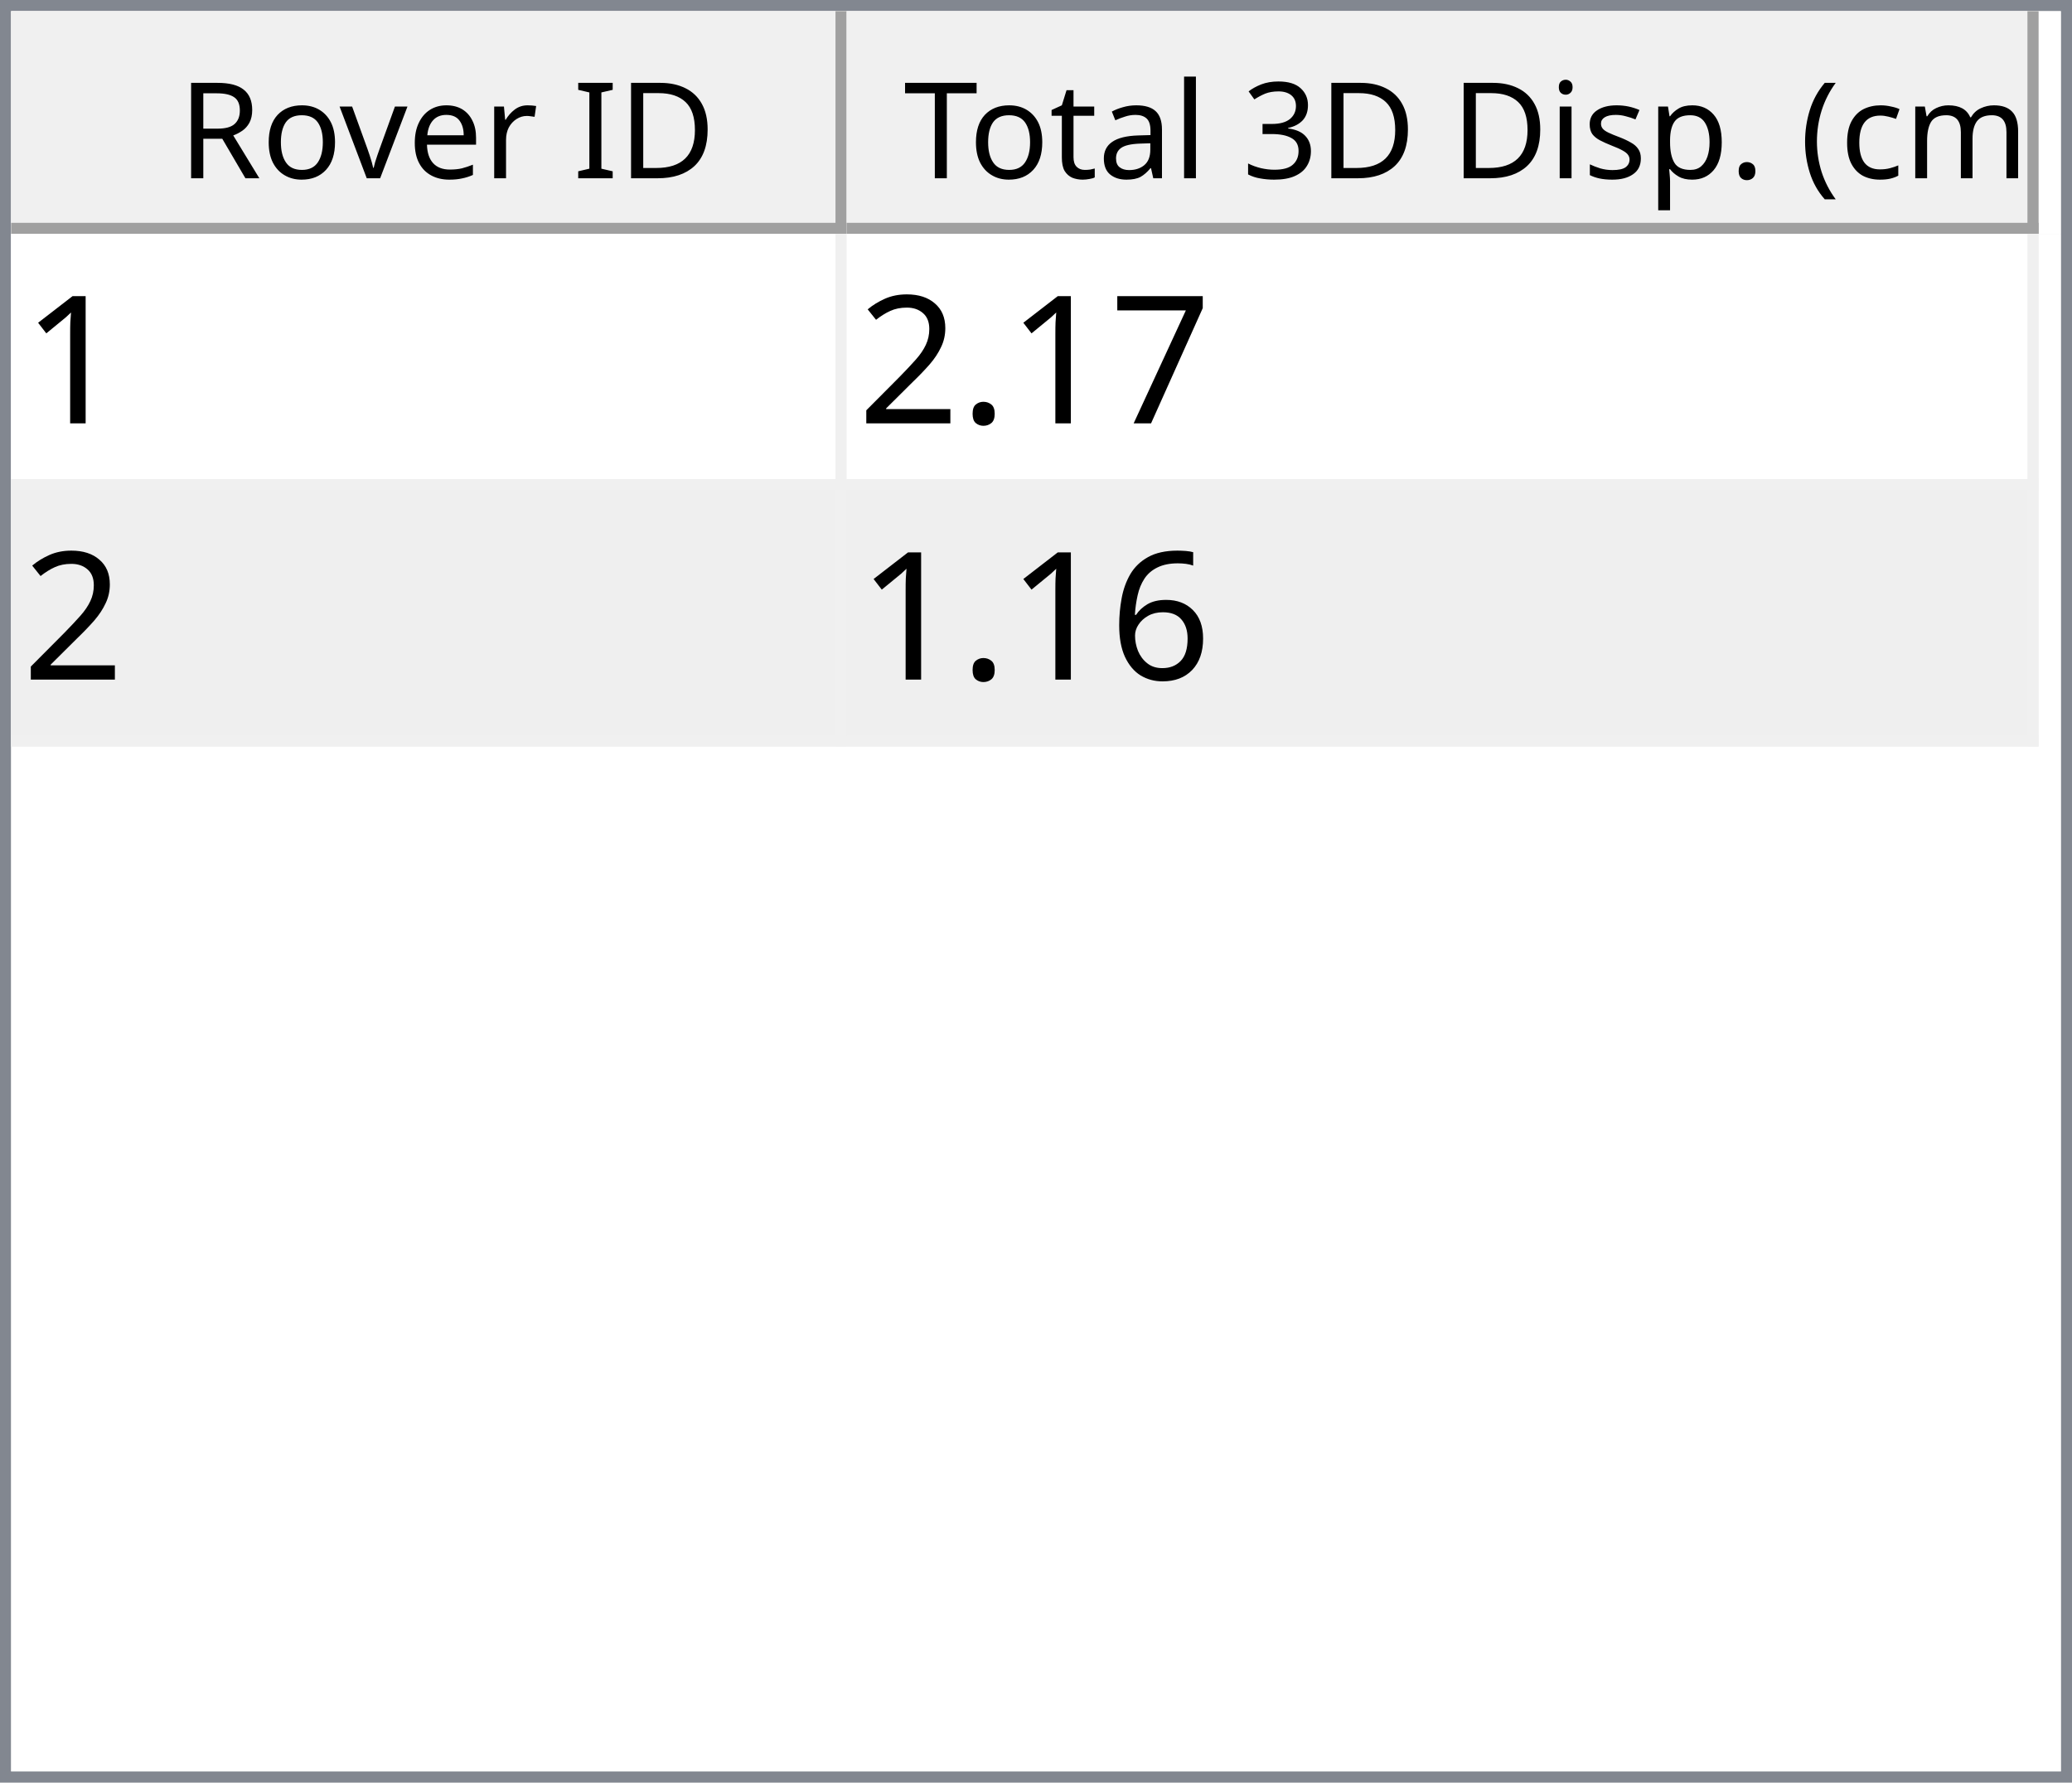
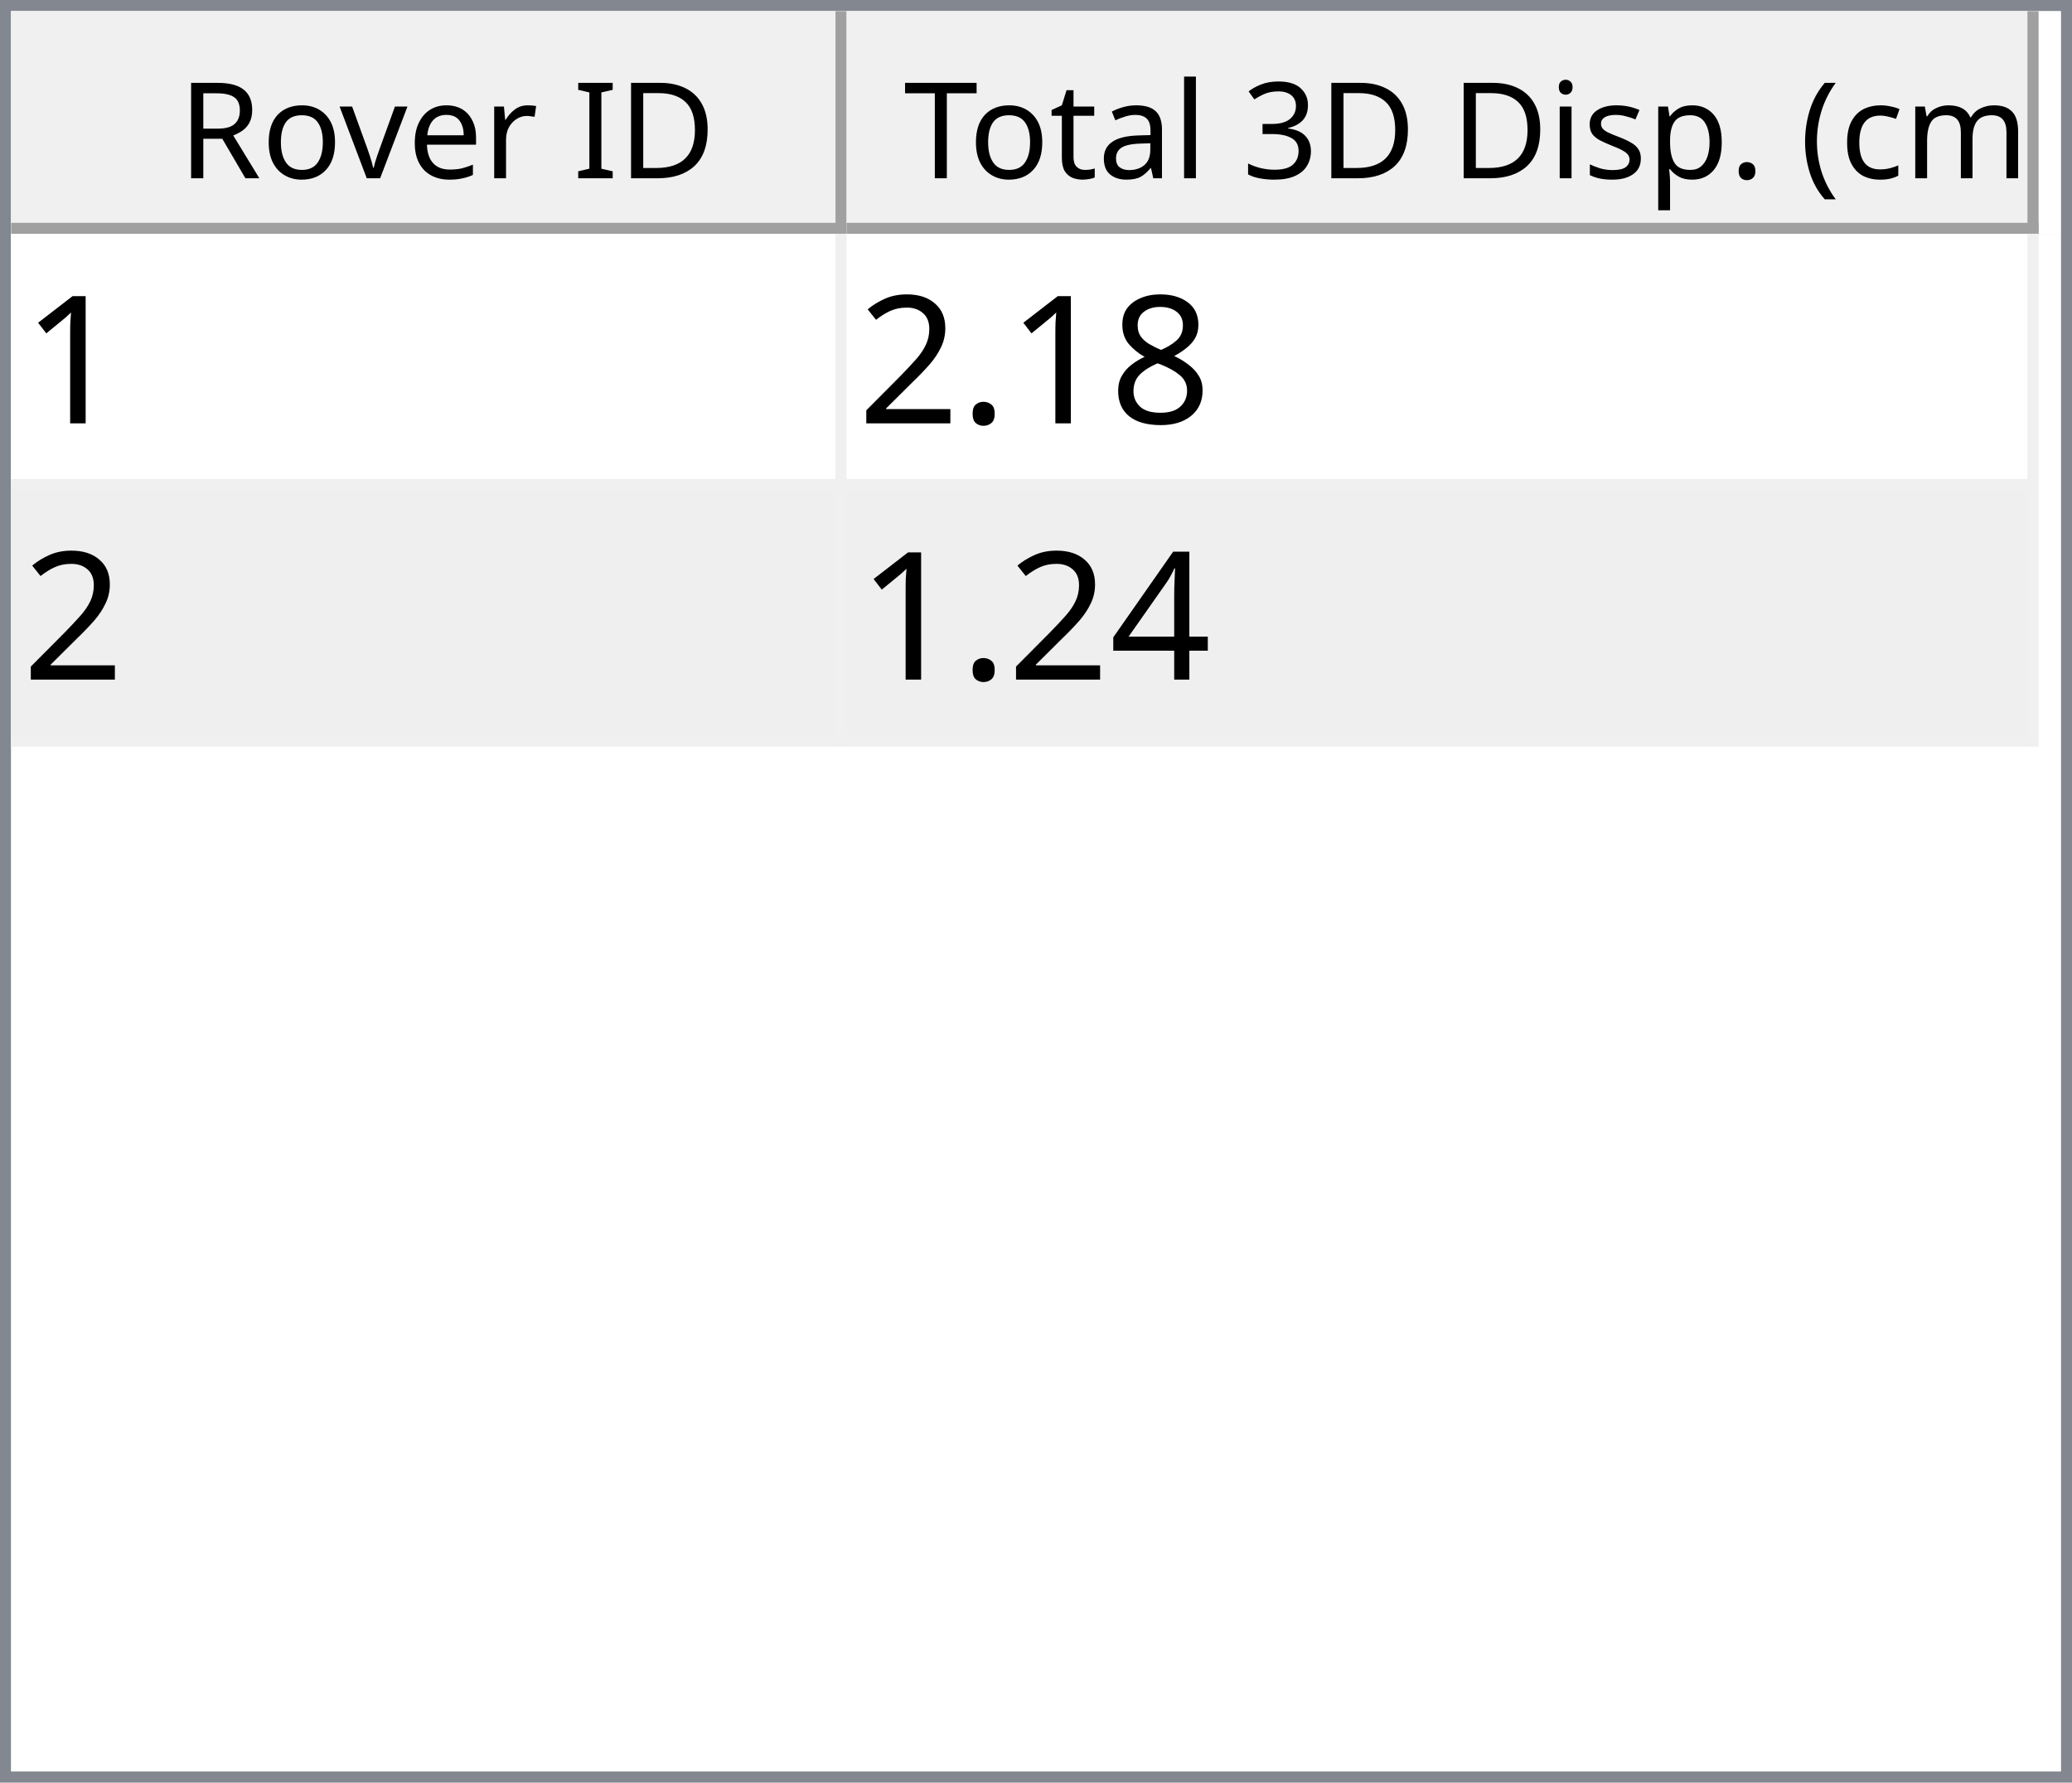
<svg xmlns="http://www.w3.org/2000/svg" style="fill-opacity:1; color-rendering:auto; color-interpolation:auto; text-rendering:auto; stroke:black; stroke-linecap:square; stroke-miterlimit:10; shape-rendering:auto; stroke-opacity:1; fill:black; stroke-dasharray:none; font-weight:normal; stroke-width:1; font-family:'Dialog'; font-style:normal; stroke-linejoin:miter; font-size:12px; stroke-dashoffset:0; image-rendering:auto;" width="186" height="160">
  <defs id="genericDefs" />
  <g>
    <defs id="defs1">
      <clipPath clipPathUnits="userSpaceOnUse" id="clipPath1">
        <path d="M0 0 L186 0 L186 160 L0 160 L0 0 Z" />
      </clipPath>
      <clipPath clipPathUnits="userSpaceOnUse" id="clipPath2">
        <path d="M0 0 L0 160 L186 160 L186 0 Z" />
      </clipPath>
      <clipPath clipPathUnits="userSpaceOnUse" id="clipPath3">
        <path d="M0 0 L0 20 L184 20 L184 0 Z" />
      </clipPath>
      <clipPath clipPathUnits="userSpaceOnUse" id="clipPath4">
        <path d="M0 0 L0 20 L75 20 L75 0 Z" />
      </clipPath>
      <clipPath clipPathUnits="userSpaceOnUse" id="clipPath5">
        <path d="M1 1 L1 19 L74 19 L74 1 Z" />
      </clipPath>
      <clipPath clipPathUnits="userSpaceOnUse" id="clipPath6">
        <path d="M0 0 L0 18 L73 18 L73 0 Z" />
      </clipPath>
      <clipPath clipPathUnits="userSpaceOnUse" id="clipPath7">
        <path d="M-0.5 -0.5 L-0.5 19.5 L74.5 19.5 L74.5 -0.5 Z" />
      </clipPath>
      <clipPath clipPathUnits="userSpaceOnUse" id="clipPath8">
        <path d="M0 0 L0 20 L107 20 L107 0 Z" />
      </clipPath>
      <clipPath clipPathUnits="userSpaceOnUse" id="clipPath9">
        <path d="M1 1 L1 19 L106 19 L106 1 Z" />
      </clipPath>
      <clipPath clipPathUnits="userSpaceOnUse" id="clipPath10">
        <path d="M0 0 L0 18 L105 18 L105 0 Z" />
      </clipPath>
      <clipPath clipPathUnits="userSpaceOnUse" id="clipPath11">
        <path d="M-0.5 -0.5 L-0.5 19.5 L106.5 19.5 L106.5 -0.5 Z" />
      </clipPath>
      <clipPath clipPathUnits="userSpaceOnUse" id="clipPath12">
        <path d="M0 0 L0 138 L184 138 L184 0 Z" />
      </clipPath>
      <clipPath clipPathUnits="userSpaceOnUse" id="clipPath13">
        <path d="M0 0 L0 46 L182 46 L182 0 Z" />
      </clipPath>
      <clipPath clipPathUnits="userSpaceOnUse" id="clipPath14">
        <path d="M-0.5 -0.5 L-0.5 45.5 L181.5 45.5 L181.5 -0.5 Z" />
      </clipPath>
      <clipPath clipPathUnits="userSpaceOnUse" id="clipPath15">
        <path d="M0 0 L0 22 L74 22 L74 0 Z" />
      </clipPath>
      <clipPath clipPathUnits="userSpaceOnUse" id="clipPath16">
        <path d="M0 0 L0 22 L106 22 L106 0 Z" />
      </clipPath>
      <font horiz-adv-x="64.551" id="font1">
        <font-face ascent="107.91" descent="25.098" units-per-em="100" style="font-style:normal; font-family:Segoe UI; font-weight:normal;" />
        <missing-glyph horiz-adv-x="64.551" d="M8.109 0 L8.109 68.266 L56.453 68.266 L56.453 0 L8.109 0 ZM15.328 7.234 L49.219 7.234 L49.219 61.031 L15.328 61.031 L15.328 7.234 Z" />
        <glyph unicode="D" horiz-adv-x="70.117" d="M9.188 0 L9.188 70.016 L28.516 70.016 Q65.531 70.016 65.531 35.891 Q65.531 19.672 55.25 9.836 Q44.969 0 27.734 0 L9.188 0 ZM17.391 62.594 L17.391 7.422 L27.828 7.422 Q41.609 7.422 49.273 14.797 Q56.938 22.172 56.938 35.688 Q56.938 62.594 28.328 62.594 L17.391 62.594 Z" />
        <glyph unicode="I" horiz-adv-x="26.611" d="M17.391 0 L9.188 0 L9.188 70.016 L17.391 70.016 L17.391 0 Z" />
        <glyph unicode=" " horiz-adv-x="27.393" d="" />
        <glyph unicode="r" horiz-adv-x="34.766" d="M34.188 41.891 Q32.078 43.5 28.125 43.5 Q23 43.5 19.555 38.672 Q16.109 33.844 16.109 25.484 L16.109 0 L8.109 0 L8.109 50 L16.109 50 L16.109 39.703 L16.312 39.703 Q18.016 44.969 21.531 47.922 Q25.047 50.875 29.391 50.875 Q32.516 50.875 34.188 50.203 L34.188 41.891 Z" />
        <glyph unicode="e" horiz-adv-x="52.295" d="M48.297 23 L12.984 23 Q13.188 14.656 17.484 10.109 Q21.781 5.562 29.297 5.562 Q37.75 5.562 44.828 11.141 L44.828 3.609 Q38.234 -1.172 27.391 -1.172 Q16.797 -1.172 10.742 5.641 Q4.688 12.453 4.688 24.812 Q4.688 36.469 11.305 43.82 Q17.922 51.172 27.734 51.172 Q37.547 51.172 42.922 44.828 Q48.297 38.484 48.297 27.203 L48.297 23 ZM40.094 29.781 Q40.047 36.719 36.75 40.578 Q33.453 44.438 27.594 44.438 Q21.922 44.438 17.969 40.383 Q14.016 36.328 13.094 29.781 L40.094 29.781 Z" />
        <glyph unicode="v" horiz-adv-x="47.9" d="M47.406 50 L27.484 0 L19.625 0 L0.688 50 L9.469 50 L22.172 13.672 Q23.578 9.672 23.922 6.688 L24.125 6.688 Q24.609 10.453 25.688 13.484 L38.969 50 L47.406 50 Z" />
        <glyph unicode="o" horiz-adv-x="58.594" d="M29 -1.172 Q17.922 -1.172 11.305 5.836 Q4.688 12.844 4.688 24.422 Q4.688 37.016 11.57 44.094 Q18.453 51.172 30.172 51.172 Q41.359 51.172 47.633 44.289 Q53.906 37.406 53.906 25.203 Q53.906 13.234 47.141 6.031 Q40.375 -1.172 29 -1.172 ZM29.594 44.438 Q21.875 44.438 17.383 39.188 Q12.891 33.938 12.891 24.703 Q12.891 15.828 17.43 10.695 Q21.969 5.562 29.594 5.562 Q37.359 5.562 41.531 10.594 Q45.703 15.625 45.703 24.906 Q45.703 34.281 41.531 39.359 Q37.359 44.438 29.594 44.438 Z" />
        <glyph unicode="R" horiz-adv-x="59.814" d="M59.375 0 L49.609 0 L37.891 19.625 Q36.281 22.359 34.766 24.289 Q33.25 26.219 31.664 27.438 Q30.078 28.656 28.25 29.219 Q26.422 29.781 24.125 29.781 L17.391 29.781 L17.391 0 L9.188 0 L9.188 70.016 L30.078 70.016 Q34.672 70.016 38.555 68.867 Q42.438 67.719 45.289 65.375 Q48.141 63.031 49.758 59.547 Q51.375 56.062 51.375 51.375 Q51.375 47.703 50.273 44.656 Q49.172 41.609 47.148 39.211 Q45.125 36.812 42.266 35.133 Q39.406 33.453 35.844 32.516 L35.844 32.328 Q37.594 31.547 38.891 30.547 Q40.188 29.547 41.359 28.18 Q42.531 26.812 43.68 25.078 Q44.828 23.344 46.234 21.047 L59.375 0 ZM17.391 62.594 L17.391 37.203 L28.516 37.203 Q31.594 37.203 34.203 38.133 Q36.812 39.062 38.719 40.797 Q40.625 42.531 41.703 45.047 Q42.781 47.562 42.781 50.688 Q42.781 56.297 39.141 59.445 Q35.5 62.594 28.609 62.594 L17.391 62.594 Z" />
        <glyph unicode=")" horiz-adv-x="30.176" d="M8.297 -15.922 L1.172 -15.922 Q16.406 2.344 16.406 26.812 Q16.406 51.469 1.078 70.016 L8.297 70.016 Q23.531 52.156 23.531 26.703 Q23.531 1.375 8.297 -15.922 Z" />
        <glyph unicode="m" horiz-adv-x="86.133" d="M79.109 0 L71.094 0 L71.094 28.719 Q71.094 37.016 68.531 40.727 Q65.969 44.438 59.906 44.438 Q54.781 44.438 51.195 39.75 Q47.609 35.062 47.609 28.516 L47.609 0 L39.594 0 L39.594 29.688 Q39.594 44.438 28.219 44.438 Q22.953 44.438 19.531 40.016 Q16.109 35.594 16.109 28.516 L16.109 0 L8.109 0 L8.109 50 L16.109 50 L16.109 42.094 L16.312 42.094 Q21.625 51.172 31.844 51.172 Q36.969 51.172 40.773 48.312 Q44.578 45.453 46 40.828 Q51.562 51.172 62.594 51.172 Q79.109 51.172 79.109 30.812 L79.109 0 Z" />
        <glyph unicode="c" horiz-adv-x="46.191" d="M42.188 2.297 Q36.422 -1.172 28.516 -1.172 Q17.828 -1.172 11.258 5.789 Q4.688 12.75 4.688 23.828 Q4.688 36.188 11.766 43.68 Q18.844 51.172 30.672 51.172 Q37.25 51.172 42.281 48.734 L42.281 40.531 Q36.719 44.438 30.375 44.438 Q22.703 44.438 17.797 38.945 Q12.891 33.453 12.891 24.516 Q12.891 15.719 17.508 10.641 Q22.125 5.562 29.891 5.562 Q36.422 5.562 42.188 9.906 L42.188 2.297 Z" />
        <glyph unicode="(" horiz-adv-x="30.176" d="M29.109 -15.922 L21.969 -15.922 Q6.844 1.375 6.844 26.703 Q6.844 52.156 21.969 70.016 L29.203 70.016 Q13.875 51.469 13.875 26.812 Q13.875 2.344 29.109 -15.922 Z" />
        <glyph unicode="." horiz-adv-x="21.68" d="M10.891 -1.078 Q8.641 -1.078 7.055 0.539 Q5.469 2.156 5.469 4.391 Q5.469 6.641 7.055 8.273 Q8.641 9.906 10.891 9.906 Q13.188 9.906 14.797 8.273 Q16.406 6.641 16.406 4.391 Q16.406 2.156 14.797 0.539 Q13.188 -1.078 10.891 -1.078 Z" />
        <glyph unicode="p" horiz-adv-x="58.789" d="M16.312 7.234 L16.109 7.234 L16.109 -23 L8.109 -23 L8.109 50 L16.109 50 L16.109 41.219 L16.312 41.219 Q22.219 51.172 33.594 51.172 Q43.266 51.172 48.688 44.461 Q54.109 37.75 54.109 26.469 Q54.109 13.922 48 6.375 Q41.891 -1.172 31.297 -1.172 Q21.578 -1.172 16.312 7.234 ZM16.109 27.391 L16.109 20.406 Q16.109 14.203 20.141 9.883 Q24.172 5.562 30.375 5.562 Q37.641 5.562 41.773 11.133 Q45.906 16.703 45.906 26.609 Q45.906 34.969 42.047 39.703 Q38.188 44.438 31.594 44.438 Q24.609 44.438 20.359 39.578 Q16.109 34.719 16.109 27.391 Z" />
        <glyph unicode="s" horiz-adv-x="42.432" d="M5.078 1.812 L5.078 10.406 Q11.625 5.562 19.484 5.562 Q30.031 5.562 30.031 12.594 Q30.031 14.594 29.125 15.992 Q28.219 17.391 26.68 18.461 Q25.141 19.531 23.07 20.383 Q21 21.234 18.609 22.172 Q15.281 23.484 12.766 24.828 Q10.25 26.172 8.57 27.859 Q6.891 29.547 6.031 31.695 Q5.172 33.844 5.172 36.719 Q5.172 40.234 6.789 42.945 Q8.406 45.656 11.086 47.484 Q13.766 49.312 17.211 50.242 Q20.656 51.172 24.312 51.172 Q30.812 51.172 35.938 48.922 L35.938 40.828 Q30.422 44.438 23.25 44.438 Q21 44.438 19.195 43.922 Q17.391 43.406 16.094 42.477 Q14.797 41.547 14.086 40.258 Q13.375 38.969 13.375 37.406 Q13.375 35.453 14.086 34.133 Q14.797 32.812 16.164 31.789 Q17.531 30.766 19.484 29.938 Q21.438 29.109 23.922 28.125 Q27.25 26.859 29.883 25.516 Q32.516 24.172 34.375 22.484 Q36.234 20.797 37.234 18.602 Q38.234 16.406 38.234 13.375 Q38.234 9.672 36.602 6.938 Q34.969 4.203 32.234 2.398 Q29.5 0.594 25.93 -0.289 Q22.359 -1.172 18.453 -1.172 Q10.75 -1.172 5.078 1.812 Z" />
        <glyph unicode="i" horiz-adv-x="24.219" d="M12.203 62.703 Q10.062 62.703 8.547 64.164 Q7.031 65.625 7.031 67.875 Q7.031 70.125 8.547 71.609 Q10.062 73.094 12.203 73.094 Q14.406 73.094 15.945 71.609 Q17.484 70.125 17.484 67.875 Q17.484 65.719 15.945 64.211 Q14.406 62.703 12.203 62.703 ZM16.109 0 L8.109 0 L8.109 50 L16.109 50 L16.109 0 Z" />
        <glyph unicode="3" horiz-adv-x="53.906" d="M46.531 19.828 Q46.531 15.094 44.75 11.211 Q42.969 7.328 39.719 4.57 Q36.469 1.812 31.93 0.297 Q27.391 -1.219 21.922 -1.219 Q11.922 -1.219 6 2.594 L6 11.188 Q13.094 5.609 22.219 5.609 Q25.875 5.609 28.828 6.539 Q31.781 7.469 33.906 9.227 Q36.031 10.984 37.18 13.477 Q38.328 15.969 38.328 19.094 Q38.328 32.812 18.797 32.812 L12.984 32.812 L12.984 39.594 L18.5 39.594 Q35.797 39.594 35.797 52.484 Q35.797 64.406 22.609 64.406 Q15.188 64.406 8.688 59.422 L8.688 67.188 Q15.375 71.188 24.609 71.188 Q29 71.188 32.57 69.969 Q36.141 68.75 38.68 66.555 Q41.219 64.359 42.609 61.281 Q44 58.203 44 54.5 Q44 40.672 30.031 36.719 L30.031 36.531 Q33.594 36.141 36.625 34.797 Q39.656 33.453 41.852 31.305 Q44.047 29.156 45.289 26.25 Q46.531 23.344 46.531 19.828 Z" />
        <glyph unicode="l" horiz-adv-x="24.219" d="M16.109 0 L8.109 0 L8.109 74.031 L16.109 74.031 L16.109 0 Z" />
        <glyph unicode="a" horiz-adv-x="50.879" d="M43.891 0 L35.891 0 L35.891 7.812 L35.688 7.812 Q30.469 -1.172 20.312 -1.172 Q12.844 -1.172 8.617 2.781 Q4.391 6.734 4.391 13.281 Q4.391 27.297 20.906 29.594 L35.891 31.688 Q35.891 44.438 25.594 44.438 Q16.547 44.438 9.281 38.281 L9.281 46.484 Q16.656 51.172 26.266 51.172 Q43.891 51.172 43.891 32.516 L43.891 0 ZM35.891 25.297 L23.828 23.641 Q18.266 22.859 15.43 20.875 Q12.594 18.891 12.594 13.875 Q12.594 10.203 15.211 7.883 Q17.828 5.562 22.172 5.562 Q28.125 5.562 32.008 9.742 Q35.891 13.922 35.891 20.312 L35.891 25.297 Z" />
        <glyph unicode="t" horiz-adv-x="33.887" d="M31.297 0.484 Q28.469 -1.078 23.828 -1.078 Q10.688 -1.078 10.688 13.578 L10.688 43.172 L2.094 43.172 L2.094 50 L10.688 50 L10.688 62.203 L18.703 64.797 L18.703 50 L31.297 50 L31.297 43.172 L18.703 43.172 L18.703 14.984 Q18.703 9.969 20.414 7.82 Q22.125 5.672 26.078 5.672 Q29.109 5.672 31.297 7.328 L31.297 0.484 Z" />
        <glyph unicode="T" horiz-adv-x="52.393" d="M50.594 62.594 L30.375 62.594 L30.375 0 L22.172 0 L22.172 62.594 L2 62.594 L2 70.016 L50.594 70.016 L50.594 62.594 Z" />
      </font>
      <font horiz-adv-x="75.0" id="font2">
        <font-face ascent="100.537" descent="21.973" units-per-em="100" style="font-style:normal; font-family:sans-serif; font-weight:normal;" />
        <missing-glyph horiz-adv-x="75.0" d="M12.5 0 L12.5 62.5 L62.5 62.5 L62.5 0 L12.5 0 ZM14.062 1.562 L60.938 1.562 L60.938 60.938 L14.062 60.938 L14.062 1.562 Z" />
        <glyph unicode="1" horiz-adv-x="55.615" d="M37.25 0 L28.469 0 L28.469 56 Q25.297 52.984 20.141 49.953 Q14.984 46.922 10.891 45.406 L10.891 53.906 Q18.266 57.375 23.781 62.305 Q29.297 67.234 31.594 71.875 L37.25 71.875 L37.25 0 Z" />
-         <glyph unicode="7" horiz-adv-x="55.615" d="M4.734 62.203 L4.734 70.656 L51.078 70.656 L51.078 63.812 Q44.234 56.547 37.523 44.484 Q30.812 32.422 27.156 19.672 Q24.516 10.688 23.781 0 L14.75 0 Q14.891 8.453 18.062 20.414 Q21.234 32.375 27.172 43.484 Q33.109 54.594 39.797 62.203 L4.734 62.203 Z" />
+         <glyph unicode="8" horiz-adv-x="55.615" d="M17.672 38.812 Q12.203 40.828 9.57 44.539 Q6.938 48.25 6.938 53.422 Q6.938 61.234 12.555 66.555 Q18.172 71.875 27.484 71.875 Q36.859 71.875 42.578 66.43 Q48.297 60.984 48.297 53.172 Q48.297 48.188 45.68 44.508 Q43.062 40.828 37.75 38.812 Q44.344 36.672 47.781 31.883 Q51.219 27.094 51.219 20.453 Q51.219 11.281 44.727 5.031 Q38.234 -1.219 27.641 -1.219 Q17.047 -1.219 10.547 5.055 Q4.047 11.328 4.047 20.703 Q4.047 27.688 7.594 32.398 Q11.141 37.109 17.672 38.812 ZM15.922 53.719 Q15.922 48.641 19.195 45.414 Q22.469 42.188 27.688 42.188 Q32.766 42.188 36.016 45.383 Q39.266 48.578 39.266 53.219 Q39.266 58.062 35.914 61.359 Q32.562 64.656 27.594 64.656 Q22.562 64.656 19.242 61.43 Q15.922 58.203 15.922 53.719 ZM13.094 20.656 Q13.094 16.891 14.875 13.375 Q16.656 9.859 20.172 7.93 Q23.688 6 27.734 6 Q34.031 6 38.133 10.055 Q42.234 14.109 42.234 20.359 Q42.234 26.703 38.016 30.859 Q33.797 35.016 27.438 35.016 Q21.234 35.016 17.164 30.914 Q13.094 26.812 13.094 20.656 Z" />
        <glyph unicode="." horiz-adv-x="27.783" d="M9.078 0 L9.078 10.016 L19.094 10.016 L19.094 0 L9.078 0 Z" />
        <glyph unicode="2" horiz-adv-x="55.615" d="M50.344 8.453 L50.344 0 L3.031 0 Q2.938 3.172 4.047 6.109 Q5.859 10.938 9.836 15.625 Q13.812 20.312 21.344 26.469 Q33.016 36.031 37.117 41.625 Q41.219 47.219 41.219 52.203 Q41.219 57.422 37.477 61.008 Q33.734 64.594 27.734 64.594 Q21.391 64.594 17.578 60.789 Q13.766 56.984 13.719 50.25 L4.688 51.172 Q5.609 61.281 11.664 66.578 Q17.719 71.875 27.938 71.875 Q38.234 71.875 44.242 66.164 Q50.25 60.453 50.25 52 Q50.25 47.703 48.492 43.555 Q46.734 39.406 42.656 34.812 Q38.578 30.219 29.109 22.219 Q21.188 15.578 18.945 13.211 Q16.703 10.844 15.234 8.453 L50.344 8.453 Z" />
-         <glyph unicode="6" horiz-adv-x="55.615" d="M49.75 54.047 L41.016 53.375 Q39.844 58.547 37.703 60.891 Q34.125 64.656 28.906 64.656 Q24.703 64.656 21.531 62.312 Q17.391 59.281 14.992 53.469 Q12.594 47.656 12.5 36.922 Q15.672 41.75 20.266 44.094 Q24.859 46.438 29.891 46.438 Q38.672 46.438 44.852 39.969 Q51.031 33.5 51.031 23.25 Q51.031 16.5 48.125 10.719 Q45.219 4.938 40.141 1.859 Q35.062 -1.219 28.609 -1.219 Q17.625 -1.219 10.695 6.859 Q3.766 14.938 3.766 33.5 Q3.766 54.25 11.422 63.672 Q18.109 71.875 29.438 71.875 Q37.891 71.875 43.289 67.141 Q48.688 62.406 49.75 54.047 ZM13.875 23.188 Q13.875 18.656 15.797 14.508 Q17.719 10.359 21.188 8.18 Q24.656 6 28.469 6 Q34.031 6 38.039 10.492 Q42.047 14.984 42.047 22.703 Q42.047 30.125 38.086 34.398 Q34.125 38.672 28.125 38.672 Q22.172 38.672 18.023 34.398 Q13.875 30.125 13.875 23.188 Z" />
+         <glyph unicode="4" horiz-adv-x="55.615" d="M32.328 0 L32.328 17.141 L1.266 17.141 L1.266 25.203 L33.938 71.578 L41.109 71.578 L41.109 25.203 L50.781 25.203 L50.781 17.141 L41.109 17.141 L41.109 0 L32.328 0 ZM32.328 25.203 L32.328 57.469 L9.906 25.203 L32.328 25.203 Z" />
      </font>
    </defs>
    <g style="fill:white; stroke:white;">
      <rect x="0" y="0" width="186" style="clip-path:url(#clipPath1); stroke:none;" height="160" />
    </g>
    <g style="fill:white; text-rendering:optimizeSpeed; color-rendering:optimizeSpeed; image-rendering:optimizeSpeed; shape-rendering:crispEdges; stroke:white; color-interpolation:sRGB;">
      <rect x="0" width="186" height="160" y="0" style="stroke:none;" />
      <path style="stroke:none;" d="M0 160 L186 160 L186 0 L0 0 Z" />
    </g>
    <g style="fill:rgb(240,240,240); font-family:'Segoe UI'; stroke:rgb(240,240,240);">
      <rect x="0" y="0" width="186" style="clip-path:url(#clipPath2); stroke:none;" height="160" />
    </g>
    <g style="fill:rgb(130,135,144); font-family:'Segoe UI'; stroke:rgb(130,135,144);">
      <path d="M0 0 L186 0 L186 160 L0 160 L0 0 ZM1 1 L185 1 L185 159 L1 159 L1 1 Z" style="fill-rule:evenodd; clip-path:url(#clipPath2); stroke:none;" />
    </g>
    <g style="fill:white; font-family:'Segoe UI'; stroke:white;" transform="translate(1,1)">
      <rect x="0" y="0" width="184" style="clip-path:url(#clipPath3); stroke:none;" height="20" />
    </g>
    <g style="fill:rgb(240,240,240); font-family:'Segoe UI'; stroke:rgb(240,240,240);" transform="translate(1,1)">
      <rect x="0" y="0" width="75" style="clip-path:url(#clipPath4); stroke:none;" height="20" />
    </g>
    <g style="font-family:'Segoe UI';" transform="translate(2,2)">
      <text x="14" xml:space="preserve" y="14" style="clip-path:url(#clipPath6); stroke:none;">Rover ID</text>
    </g>
    <g style="fill:rgb(160,160,160); font-family:'Segoe UI'; stroke:rgb(160,160,160); stroke-linejoin:bevel;" transform="translate(1.5,1.5)">
      <line x1="74" x2="74" y1="0" style="fill:none; clip-path:url(#clipPath7);" y2="19" />
    </g>
    <g style="fill:rgb(160,160,160); font-family:'Segoe UI'; stroke:rgb(160,160,160); stroke-linejoin:bevel;" transform="matrix(1,0,0,1,1,1) translate(0.5,0.5)">
      <line x1="0" x2="74" y1="19" style="fill:none; clip-path:url(#clipPath7);" y2="19" />
    </g>
    <g style="fill:rgb(240,240,240); font-family:'Segoe UI'; stroke:rgb(240,240,240);" transform="translate(76,1)">
      <rect x="0" y="0" width="107" style="clip-path:url(#clipPath8); stroke:none;" height="20" />
    </g>
    <g style="font-family:'Segoe UI';" transform="translate(77,2)">
      <text x="1" xml:space="preserve" y="14" style="clip-path:url(#clipPath10); stroke:none;"> Total 3D Disp. (cm)</text>
    </g>
    <g style="fill:rgb(160,160,160); font-family:'Segoe UI'; stroke:rgb(160,160,160); stroke-linejoin:bevel;" transform="translate(76.5,1.5)">
      <line x1="106" x2="106" y1="0" style="fill:none; clip-path:url(#clipPath11);" y2="19" />
    </g>
    <g style="fill:rgb(160,160,160); font-family:'Segoe UI'; stroke:rgb(160,160,160); stroke-linejoin:bevel;" transform="matrix(1,0,0,1,76,1) translate(0.5,0.5)">
      <line x1="0" x2="106" y1="19" style="fill:none; clip-path:url(#clipPath11);" y2="19" />
    </g>
    <g style="fill:white; font-family:'Segoe UI'; stroke:white;" transform="translate(1,21)">
      <rect x="0" y="0" width="184" style="clip-path:url(#clipPath12); stroke:none;" height="138" />
    </g>
    <g style="fill:rgb(240,240,240); font-size:16px; font-family:sans-serif; stroke:rgb(240,240,240);" transform="translate(1,21)">
      <rect x="0" y="0" width="182" style="clip-path:url(#clipPath13); stroke:none;" height="46" />
      <line transform="translate(0.5,0.5)" x1="0" x2="181" y1="22" style="clip-path:url(#clipPath14); fill:none; stroke-linejoin:bevel;" y2="22" />
    </g>
    <g transform="matrix(1,0,0,1,1,21) translate(0.5,0.5)" style="fill:rgb(240,240,240); font-size:16px; font-family:sans-serif; stroke:rgb(240,240,240); stroke-linejoin:bevel;">
      <line x1="0" x2="181" y1="45" style="fill:none; clip-path:url(#clipPath14);" y2="45" />
    </g>
    <g transform="matrix(1,0,0,1,1,21) translate(0.5,0.5)" style="fill:rgb(240,240,240); font-size:16px; font-family:sans-serif; stroke:rgb(240,240,240); stroke-linejoin:bevel;">
      <line x1="74" x2="74" y1="0" style="fill:none; clip-path:url(#clipPath14);" y2="45" />
    </g>
    <g transform="matrix(1,0,0,1,1,21) translate(0.5,0.5)" style="fill:rgb(240,240,240); font-size:16px; font-family:sans-serif; stroke:rgb(240,240,240); stroke-linejoin:bevel;">
      <line x1="181" x2="181" y1="0" style="fill:none; clip-path:url(#clipPath14);" y2="45" />
    </g>
    <g style="fill:white; font-size:16px; font-family:sans-serif; stroke:white;" transform="matrix(1,0,0,1,1,21)">
      <rect x="0" y="0" width="74" style="clip-path:url(#clipPath15); stroke:none;" height="22" />
      <text x="1" y="17" style="fill:black; clip-path:url(#clipPath15); stroke:none;" xml:space="preserve">1</text>
    </g>
    <g style="fill:white; font-size:16px; font-family:sans-serif; stroke:white;" transform="matrix(1,0,0,1,1,21) translate(75,0)">
      <rect x="0" y="0" width="106" style="clip-path:url(#clipPath16); stroke:none;" height="22" />
-       <text x="1" y="17" style="fill:black; clip-path:url(#clipPath16); stroke:none;" xml:space="preserve">2.17</text>
+       <text x="1" y="17" style="fill:black; clip-path:url(#clipPath16); stroke:none;" xml:space="preserve">2.18</text>
    </g>
    <g style="fill:rgb(239,239,239); font-size:16px; font-family:sans-serif; stroke:rgb(239,239,239);" transform="matrix(1,0,0,1,1,21) translate(0,23)">
      <rect x="0" y="0" width="74" style="clip-path:url(#clipPath15); stroke:none;" height="22" />
      <text x="1" y="17" style="fill:black; clip-path:url(#clipPath15); stroke:none;" xml:space="preserve">2</text>
    </g>
    <g style="fill:rgb(239,239,239); font-size:16px; font-family:sans-serif; stroke:rgb(239,239,239);" transform="matrix(1,0,0,1,1,21) translate(75,23)">
      <rect x="0" y="0" width="106" style="clip-path:url(#clipPath16); stroke:none;" height="22" />
-       <text x="1" y="17" style="fill:black; clip-path:url(#clipPath16); stroke:none;" xml:space="preserve">1.16</text>
+       <text x="1" y="17" style="fill:black; clip-path:url(#clipPath16); stroke:none;" xml:space="preserve">1.24</text>
    </g>
  </g>
</svg>
